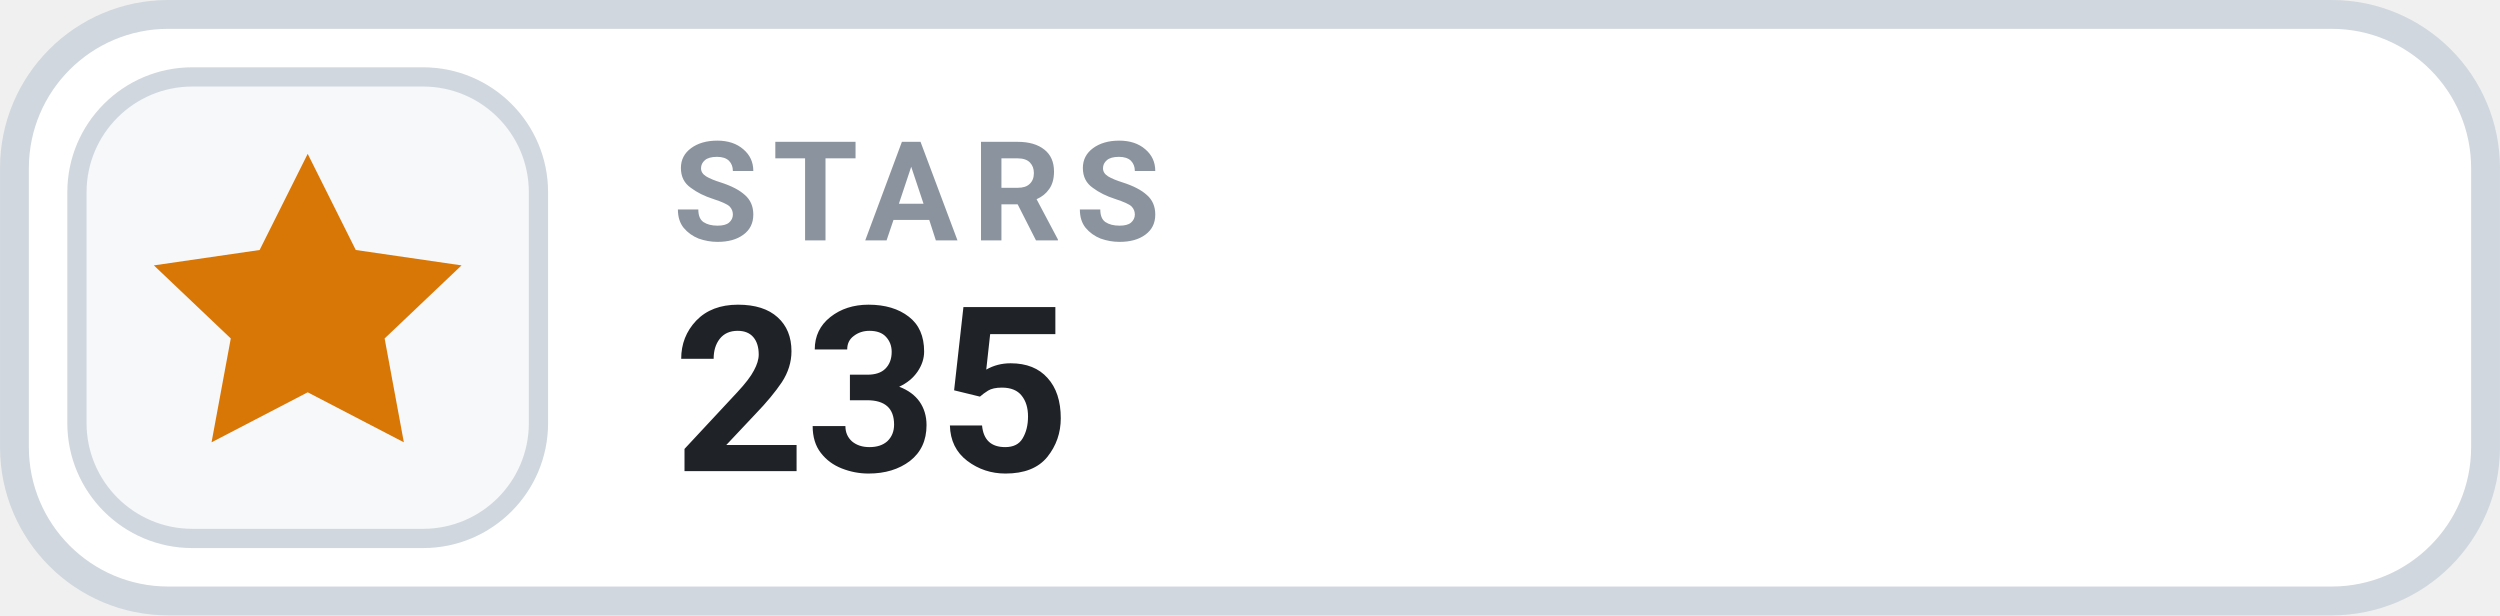
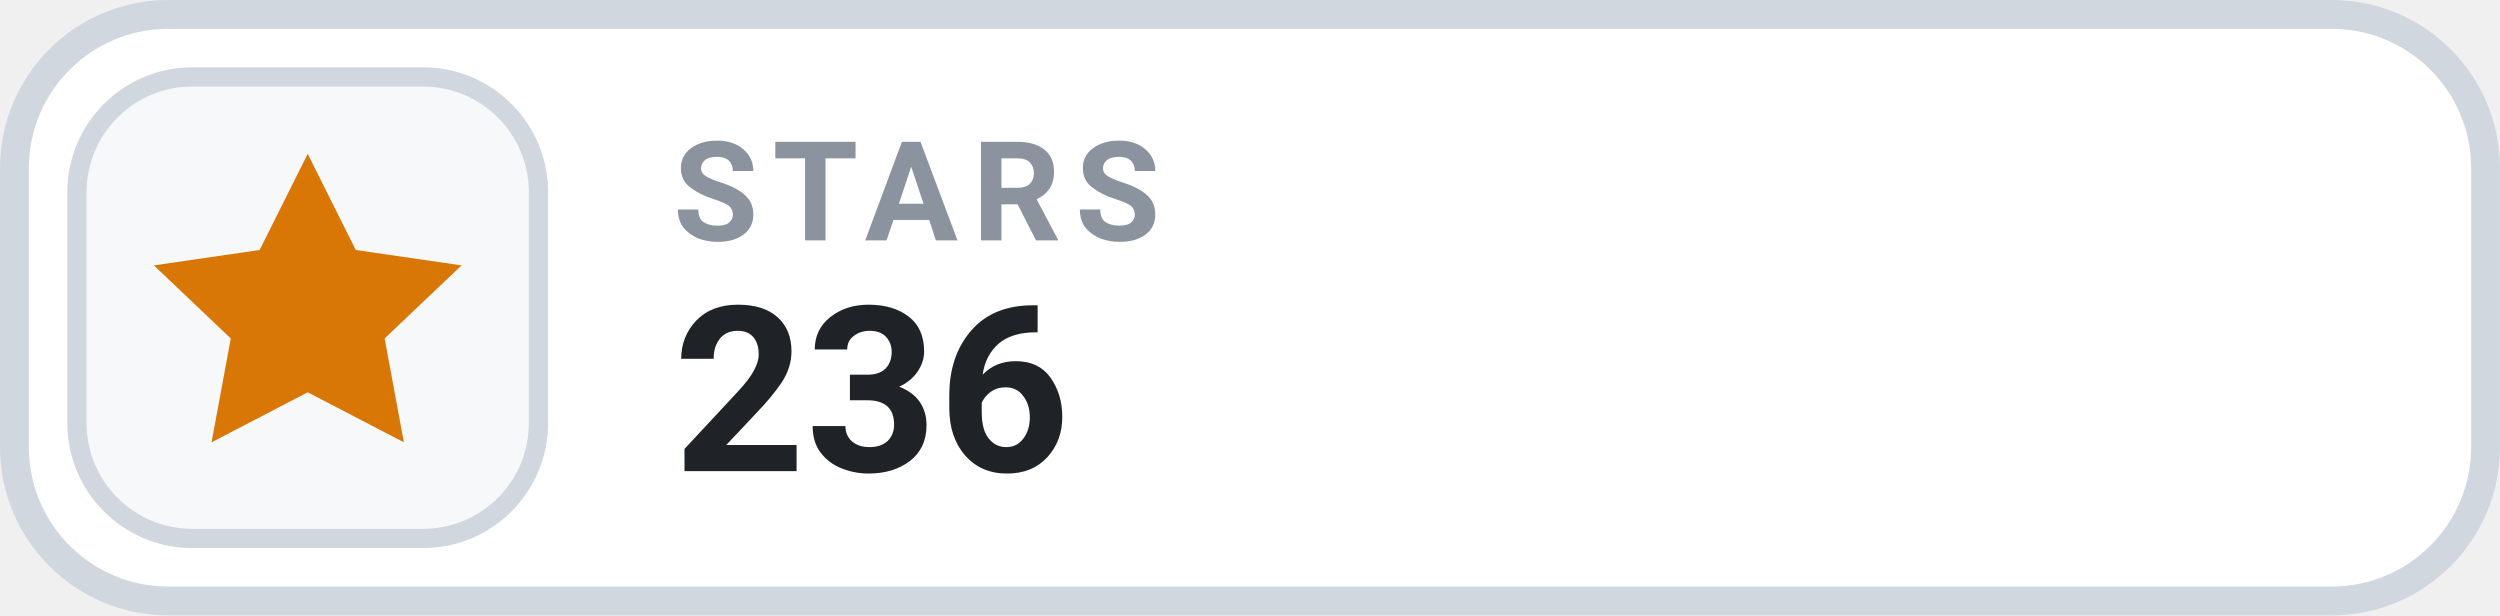
- <svg xmlns="http://www.w3.org/2000/svg" width="126" height="31.015" viewBox="0 0 130 32" role="img" aria-label="STARS 235">
+ <svg xmlns="http://www.w3.org/2000/svg" width="126" height="31.015" viewBox="0 0 130 32" role="img" aria-label="STARS 236">
  <rect x=".75" y=".75" width="128.5" height="30.5" rx="8" fill="#FFFFFF" stroke="#D0D7DE" stroke-width="1.5" />
  <rect x="4" y="4" width="24" height="24" rx="6" fill="#F6F8FA" stroke="#D0D7DE" stroke-width="1" />
  <g transform="translate(16 16)" style="color:#D97706;">
    <path d="M0 -8 l2.5 5 5.5 .8 -4 3.8 1 5.4 -5 -2.6 -5 2.6 1 -5.4 -4 -3.8 5.5 -.8 Z" fill="currentColor" />
  </g>
  <text x="35" y="12.5" fill="#8B949E" font-family="-apple-system,BlinkMacSystemFont,'Segoe UI',Roboto,Helvetica,Arial,sans-serif" font-size="7.2" font-weight="700" letter-spacing=".75">STARS</text>
-   <text x="35" y="24.5" fill="#1F2328" font-family="-apple-system,BlinkMacSystemFont,'Segoe UI',Roboto,Helvetica,Arial,sans-serif" font-size="12" font-weight="700">235</text>
+   <text x="35" y="24.5" fill="#1F2328" font-family="-apple-system,BlinkMacSystemFont,'Segoe UI',Roboto,Helvetica,Arial,sans-serif" font-size="12" font-weight="700">236</text>
</svg>
